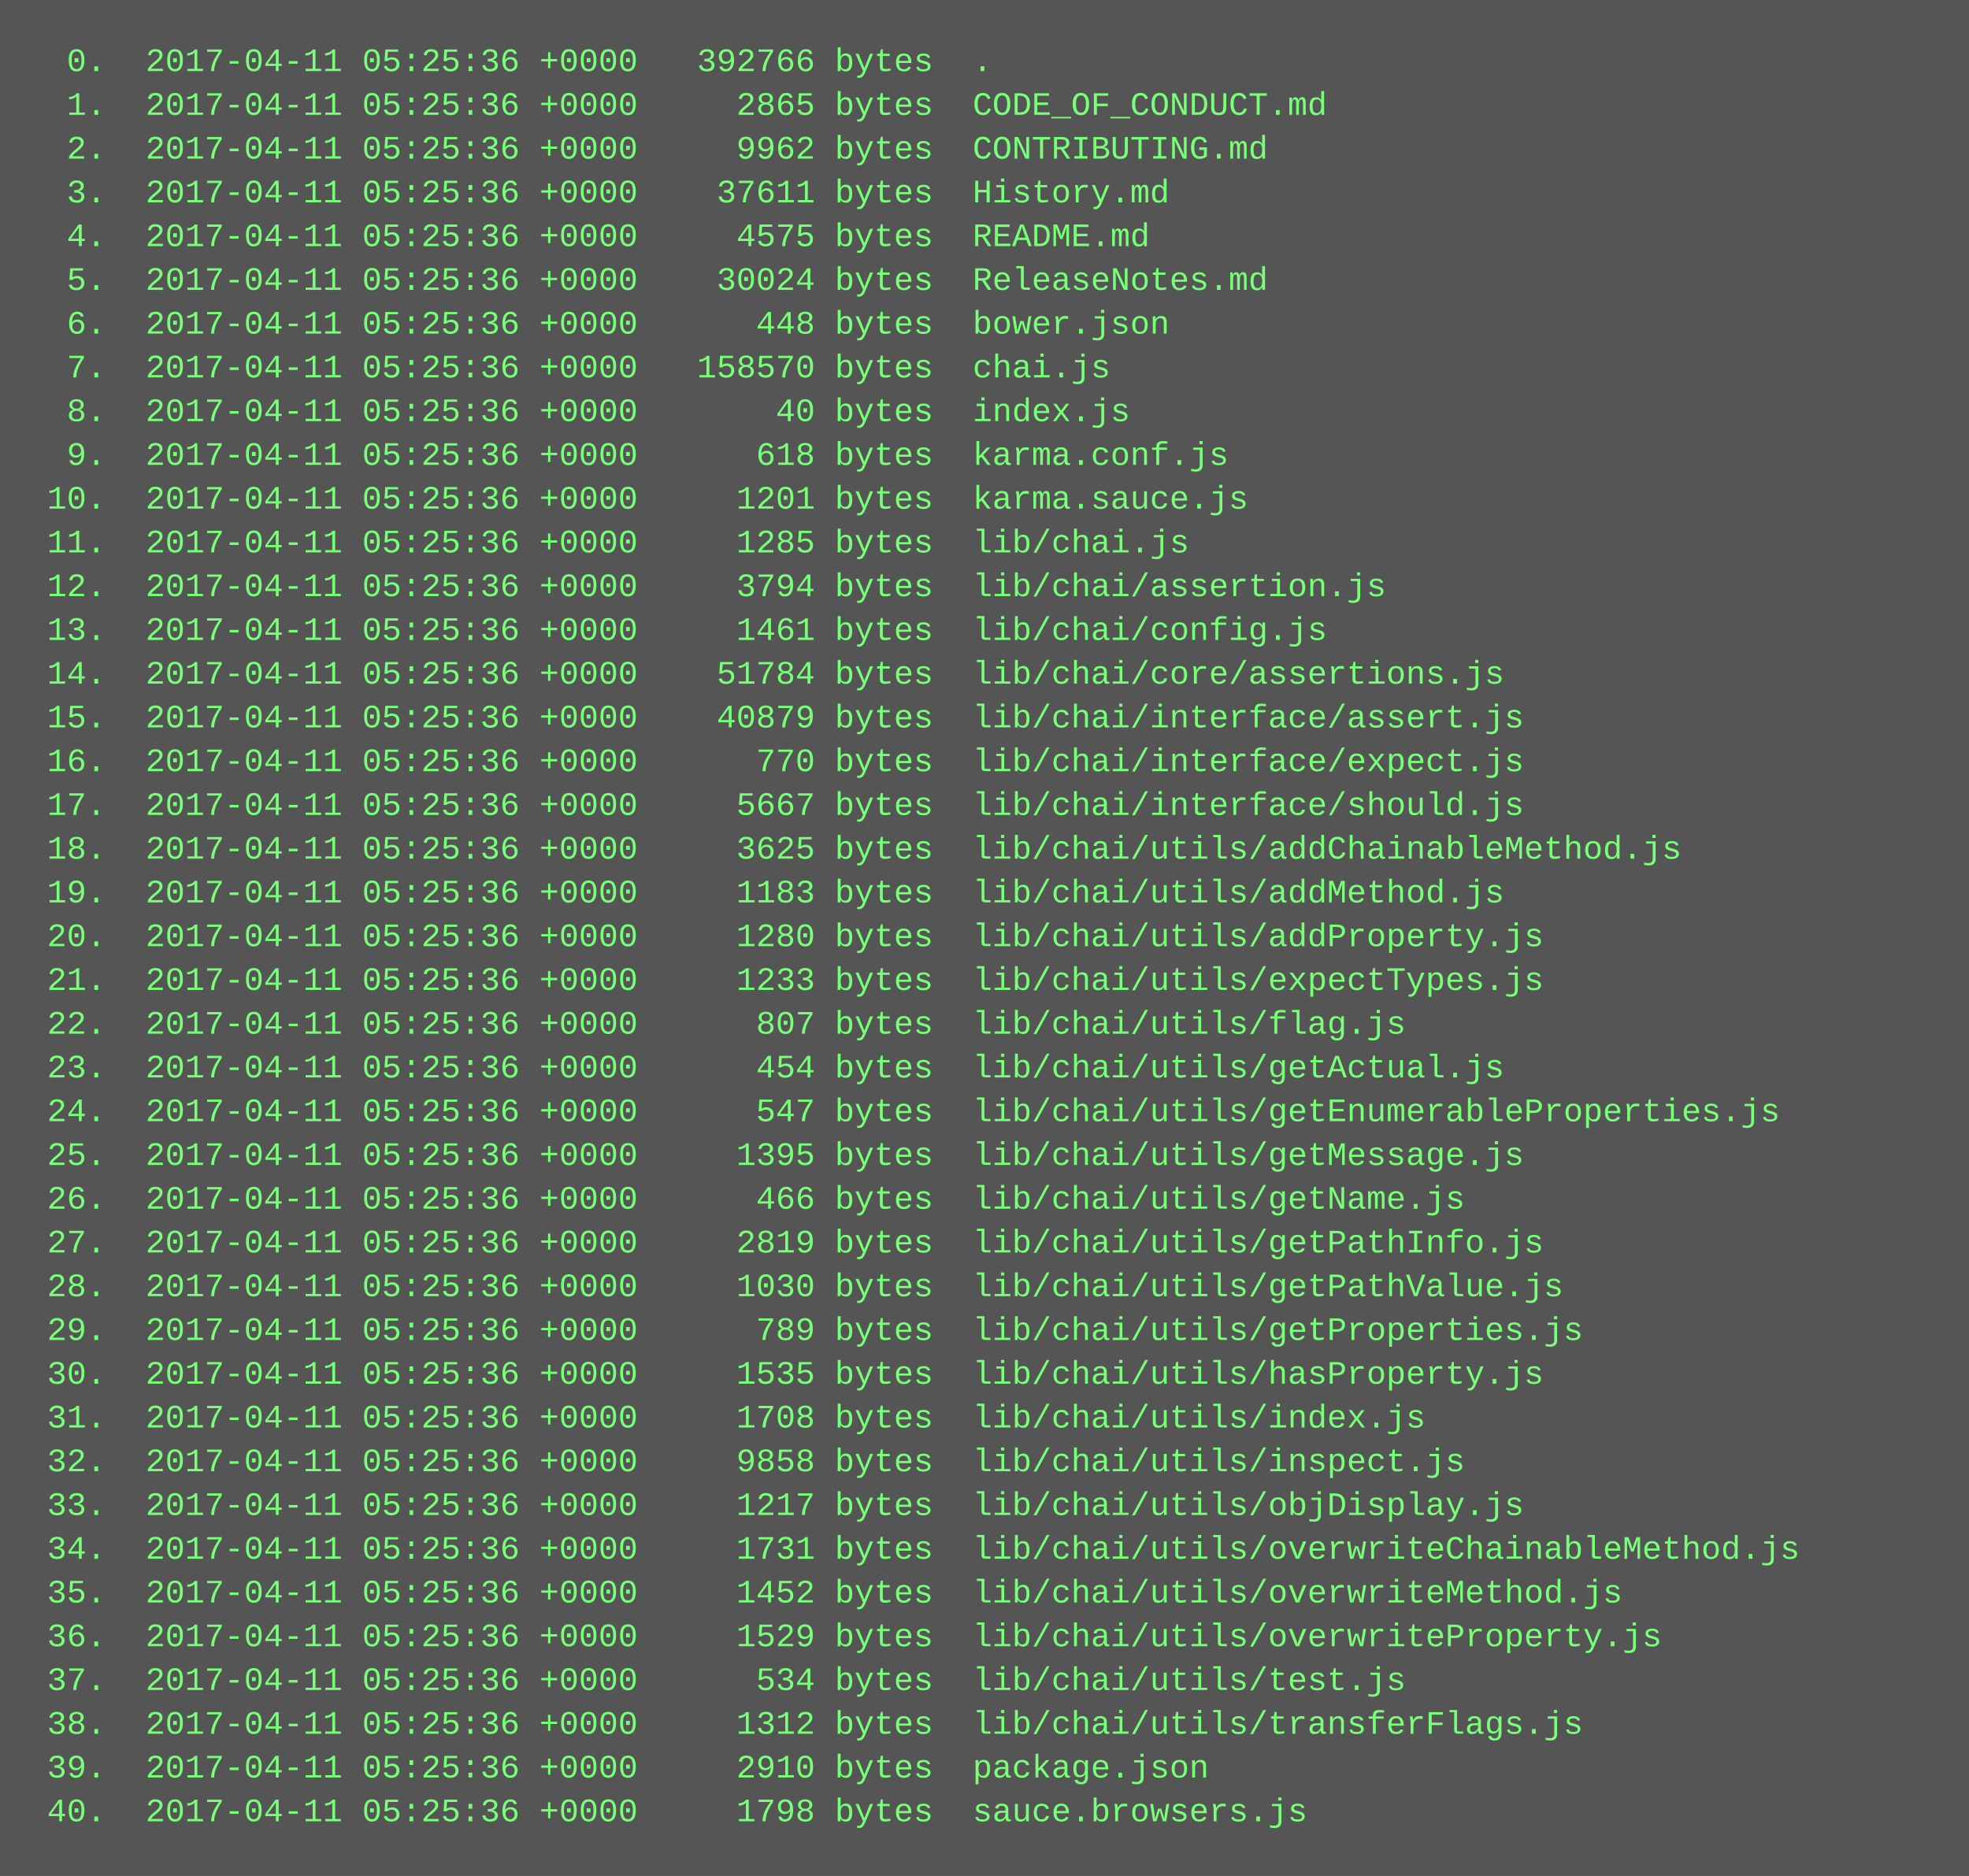
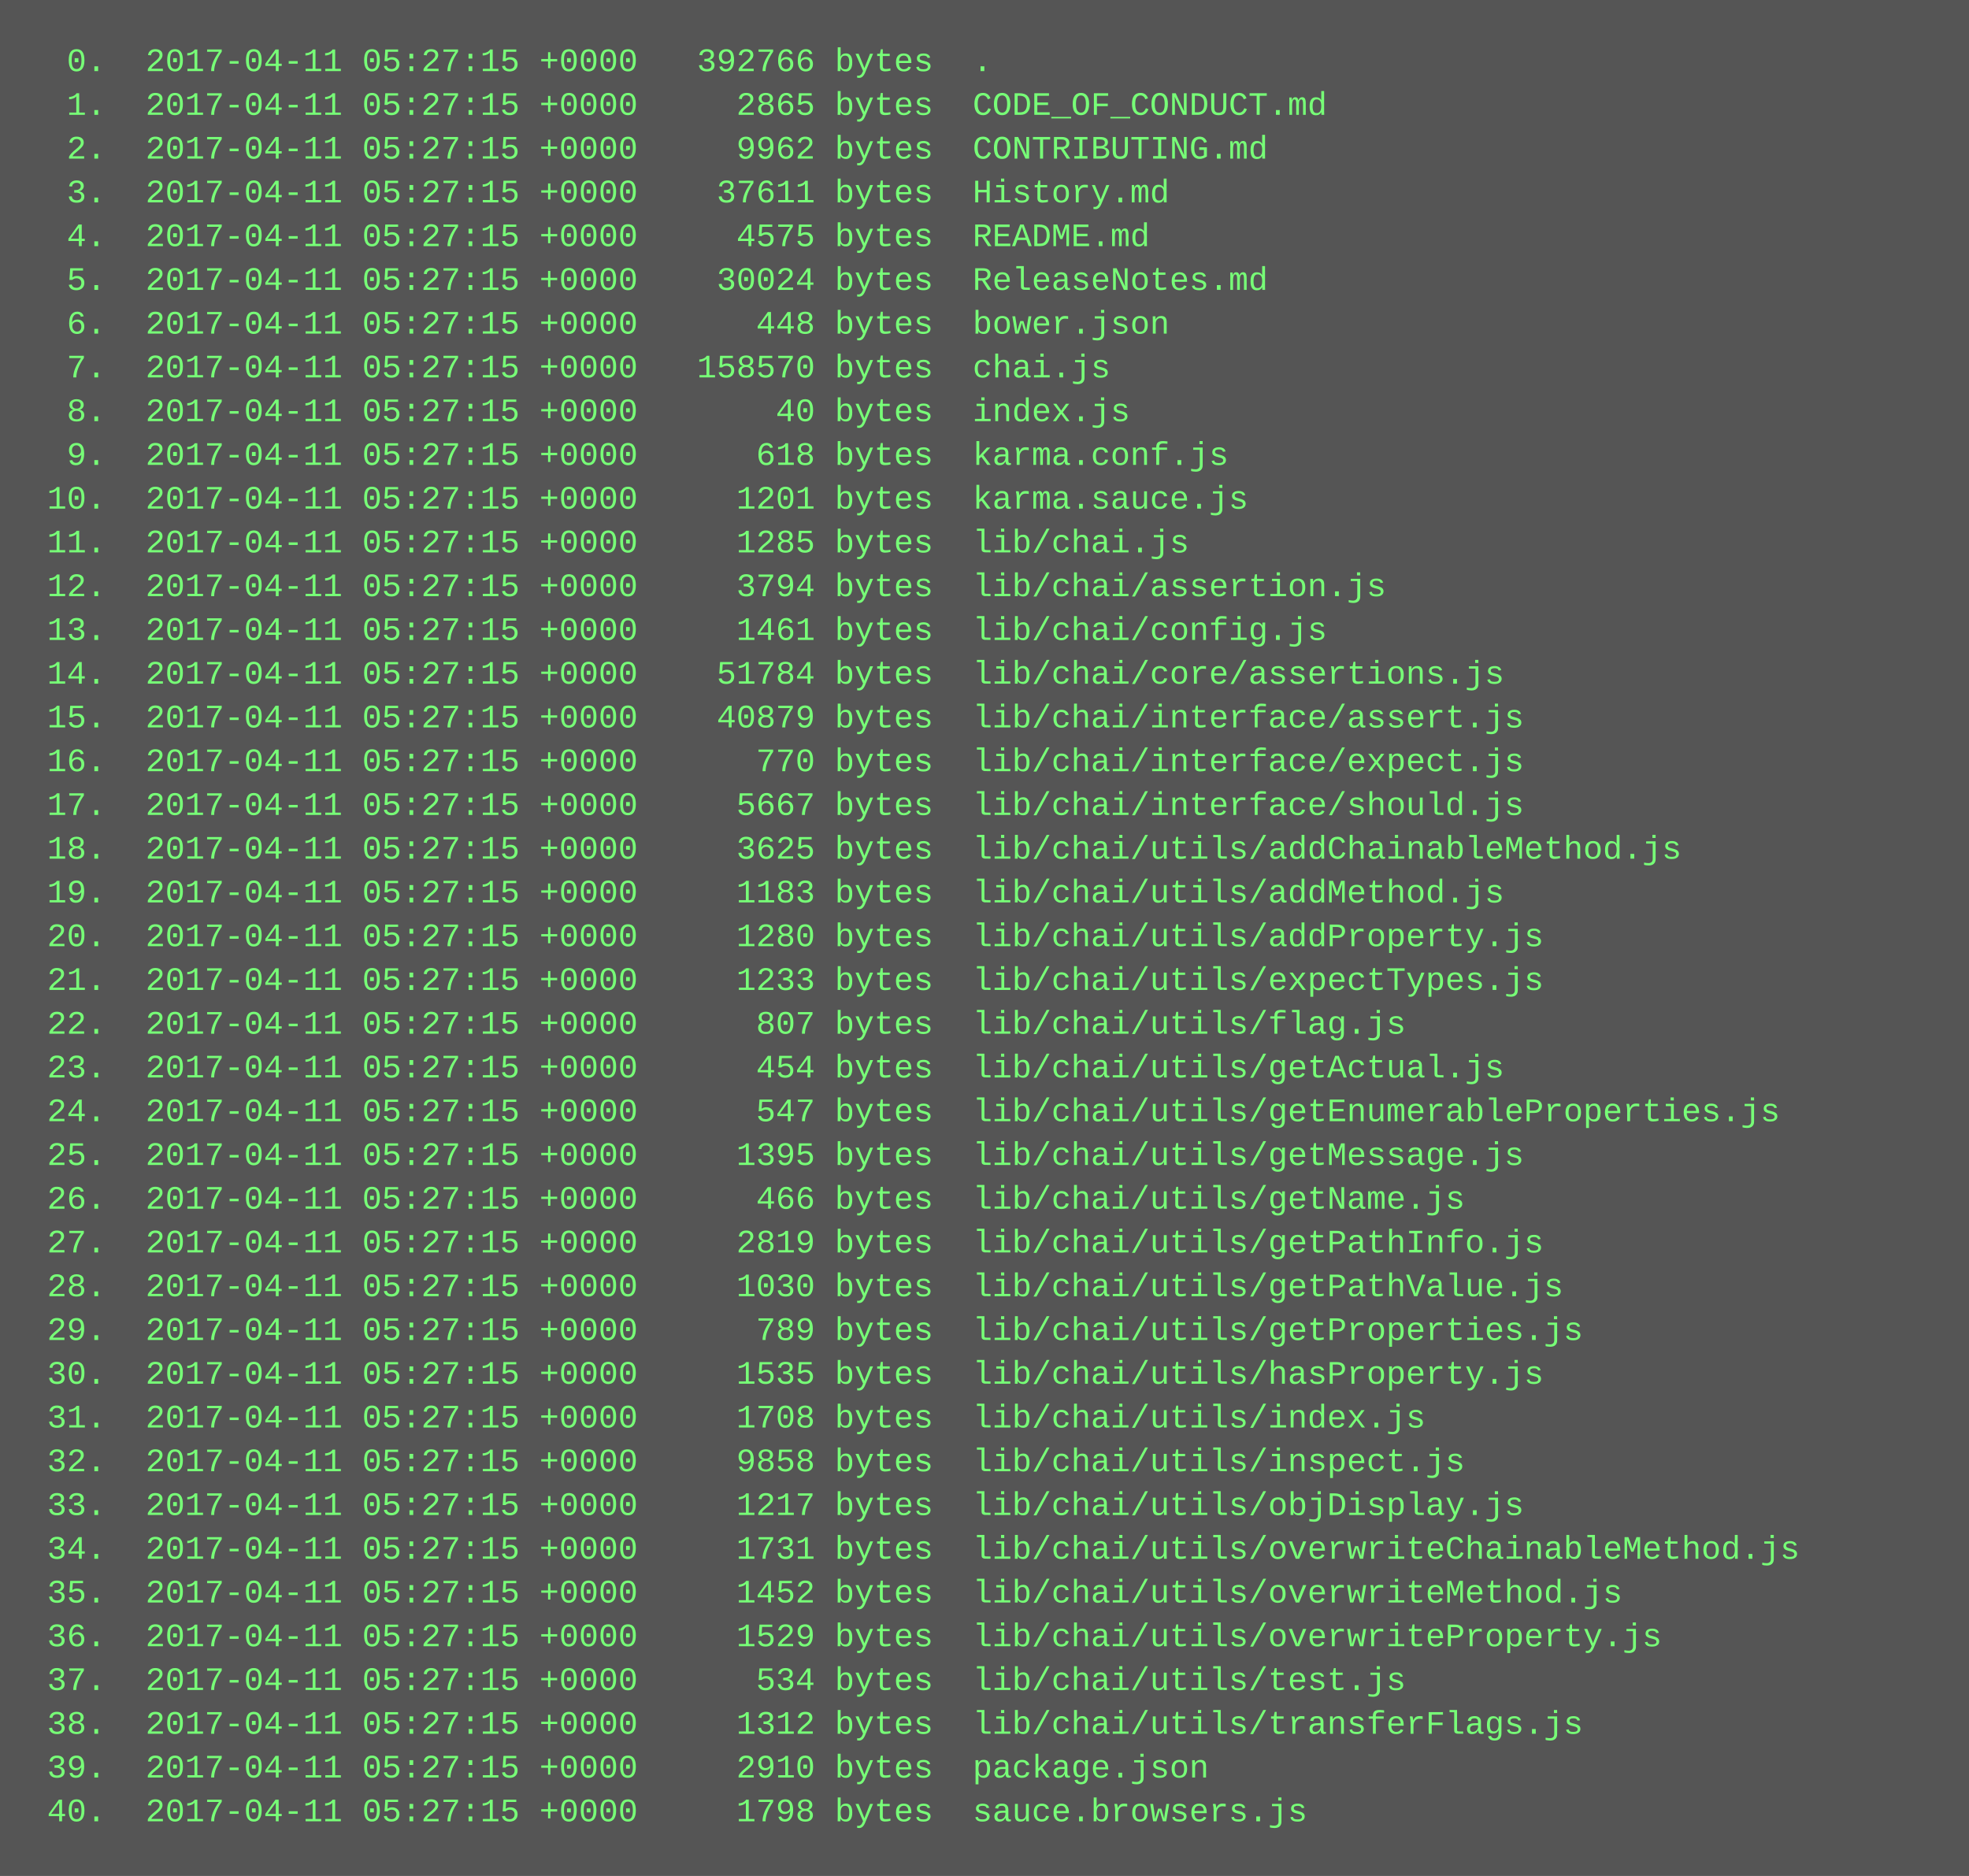
<svg xmlns="http://www.w3.org/2000/svg" height="686" width="720">
  <rect height="686" fill="#555" width="720" />
  <text fill="#7f7" font-family="Courier New" font-size="12" xml:space="preserve">
-     <tspan x="10" y="26">  0.  2017-04-11 05:25:36 +0000   392766 bytes  .</tspan>
-     <tspan x="10" y="42">  1.  2017-04-11 05:25:36 +0000     2865 bytes  CODE_OF_CONDUCT.md</tspan>
-     <tspan x="10" y="58">  2.  2017-04-11 05:25:36 +0000     9962 bytes  CONTRIBUTING.md</tspan>
-     <tspan x="10" y="74">  3.  2017-04-11 05:25:36 +0000    37611 bytes  History.md</tspan>
-     <tspan x="10" y="90">  4.  2017-04-11 05:25:36 +0000     4575 bytes  README.md</tspan>
-     <tspan x="10" y="106">  5.  2017-04-11 05:25:36 +0000    30024 bytes  ReleaseNotes.md</tspan>
-     <tspan x="10" y="122">  6.  2017-04-11 05:25:36 +0000      448 bytes  bower.json</tspan>
-     <tspan x="10" y="138">  7.  2017-04-11 05:25:36 +0000   158570 bytes  chai.js</tspan>
-     <tspan x="10" y="154">  8.  2017-04-11 05:25:36 +0000       40 bytes  index.js</tspan>
-     <tspan x="10" y="170">  9.  2017-04-11 05:25:36 +0000      618 bytes  karma.conf.js</tspan>
-     <tspan x="10" y="186"> 10.  2017-04-11 05:25:36 +0000     1201 bytes  karma.sauce.js</tspan>
-     <tspan x="10" y="202"> 11.  2017-04-11 05:25:36 +0000     1285 bytes  lib/chai.js</tspan>
-     <tspan x="10" y="218"> 12.  2017-04-11 05:25:36 +0000     3794 bytes  lib/chai/assertion.js</tspan>
-     <tspan x="10" y="234"> 13.  2017-04-11 05:25:36 +0000     1461 bytes  lib/chai/config.js</tspan>
-     <tspan x="10" y="250"> 14.  2017-04-11 05:25:36 +0000    51784 bytes  lib/chai/core/assertions.js</tspan>
-     <tspan x="10" y="266"> 15.  2017-04-11 05:25:36 +0000    40879 bytes  lib/chai/interface/assert.js</tspan>
-     <tspan x="10" y="282"> 16.  2017-04-11 05:25:36 +0000      770 bytes  lib/chai/interface/expect.js</tspan>
-     <tspan x="10" y="298"> 17.  2017-04-11 05:25:36 +0000     5667 bytes  lib/chai/interface/should.js</tspan>
-     <tspan x="10" y="314"> 18.  2017-04-11 05:25:36 +0000     3625 bytes  lib/chai/utils/addChainableMethod.js</tspan>
-     <tspan x="10" y="330"> 19.  2017-04-11 05:25:36 +0000     1183 bytes  lib/chai/utils/addMethod.js</tspan>
-     <tspan x="10" y="346"> 20.  2017-04-11 05:25:36 +0000     1280 bytes  lib/chai/utils/addProperty.js</tspan>
-     <tspan x="10" y="362"> 21.  2017-04-11 05:25:36 +0000     1233 bytes  lib/chai/utils/expectTypes.js</tspan>
-     <tspan x="10" y="378"> 22.  2017-04-11 05:25:36 +0000      807 bytes  lib/chai/utils/flag.js</tspan>
-     <tspan x="10" y="394"> 23.  2017-04-11 05:25:36 +0000      454 bytes  lib/chai/utils/getActual.js</tspan>
-     <tspan x="10" y="410"> 24.  2017-04-11 05:25:36 +0000      547 bytes  lib/chai/utils/getEnumerableProperties.js</tspan>
-     <tspan x="10" y="426"> 25.  2017-04-11 05:25:36 +0000     1395 bytes  lib/chai/utils/getMessage.js</tspan>
-     <tspan x="10" y="442"> 26.  2017-04-11 05:25:36 +0000      466 bytes  lib/chai/utils/getName.js</tspan>
-     <tspan x="10" y="458"> 27.  2017-04-11 05:25:36 +0000     2819 bytes  lib/chai/utils/getPathInfo.js</tspan>
-     <tspan x="10" y="474"> 28.  2017-04-11 05:25:36 +0000     1030 bytes  lib/chai/utils/getPathValue.js</tspan>
-     <tspan x="10" y="490"> 29.  2017-04-11 05:25:36 +0000      789 bytes  lib/chai/utils/getProperties.js</tspan>
-     <tspan x="10" y="506"> 30.  2017-04-11 05:25:36 +0000     1535 bytes  lib/chai/utils/hasProperty.js</tspan>
-     <tspan x="10" y="522"> 31.  2017-04-11 05:25:36 +0000     1708 bytes  lib/chai/utils/index.js</tspan>
-     <tspan x="10" y="538"> 32.  2017-04-11 05:25:36 +0000     9858 bytes  lib/chai/utils/inspect.js</tspan>
-     <tspan x="10" y="554"> 33.  2017-04-11 05:25:36 +0000     1217 bytes  lib/chai/utils/objDisplay.js</tspan>
-     <tspan x="10" y="570"> 34.  2017-04-11 05:25:36 +0000     1731 bytes  lib/chai/utils/overwriteChainableMethod.js</tspan>
-     <tspan x="10" y="586"> 35.  2017-04-11 05:25:36 +0000     1452 bytes  lib/chai/utils/overwriteMethod.js</tspan>
-     <tspan x="10" y="602"> 36.  2017-04-11 05:25:36 +0000     1529 bytes  lib/chai/utils/overwriteProperty.js</tspan>
-     <tspan x="10" y="618"> 37.  2017-04-11 05:25:36 +0000      534 bytes  lib/chai/utils/test.js</tspan>
-     <tspan x="10" y="634"> 38.  2017-04-11 05:25:36 +0000     1312 bytes  lib/chai/utils/transferFlags.js</tspan>
-     <tspan x="10" y="650"> 39.  2017-04-11 05:25:36 +0000     2910 bytes  package.json</tspan>
-     <tspan x="10" y="666"> 40.  2017-04-11 05:25:36 +0000     1798 bytes  sauce.browsers.js</tspan>
+     <tspan x="10" y="26">  0.  2017-04-11 05:27:15 +0000   392766 bytes  .</tspan>
+     <tspan x="10" y="42">  1.  2017-04-11 05:27:15 +0000     2865 bytes  CODE_OF_CONDUCT.md</tspan>
+     <tspan x="10" y="58">  2.  2017-04-11 05:27:15 +0000     9962 bytes  CONTRIBUTING.md</tspan>
+     <tspan x="10" y="74">  3.  2017-04-11 05:27:15 +0000    37611 bytes  History.md</tspan>
+     <tspan x="10" y="90">  4.  2017-04-11 05:27:15 +0000     4575 bytes  README.md</tspan>
+     <tspan x="10" y="106">  5.  2017-04-11 05:27:15 +0000    30024 bytes  ReleaseNotes.md</tspan>
+     <tspan x="10" y="122">  6.  2017-04-11 05:27:15 +0000      448 bytes  bower.json</tspan>
+     <tspan x="10" y="138">  7.  2017-04-11 05:27:15 +0000   158570 bytes  chai.js</tspan>
+     <tspan x="10" y="154">  8.  2017-04-11 05:27:15 +0000       40 bytes  index.js</tspan>
+     <tspan x="10" y="170">  9.  2017-04-11 05:27:15 +0000      618 bytes  karma.conf.js</tspan>
+     <tspan x="10" y="186"> 10.  2017-04-11 05:27:15 +0000     1201 bytes  karma.sauce.js</tspan>
+     <tspan x="10" y="202"> 11.  2017-04-11 05:27:15 +0000     1285 bytes  lib/chai.js</tspan>
+     <tspan x="10" y="218"> 12.  2017-04-11 05:27:15 +0000     3794 bytes  lib/chai/assertion.js</tspan>
+     <tspan x="10" y="234"> 13.  2017-04-11 05:27:15 +0000     1461 bytes  lib/chai/config.js</tspan>
+     <tspan x="10" y="250"> 14.  2017-04-11 05:27:15 +0000    51784 bytes  lib/chai/core/assertions.js</tspan>
+     <tspan x="10" y="266"> 15.  2017-04-11 05:27:15 +0000    40879 bytes  lib/chai/interface/assert.js</tspan>
+     <tspan x="10" y="282"> 16.  2017-04-11 05:27:15 +0000      770 bytes  lib/chai/interface/expect.js</tspan>
+     <tspan x="10" y="298"> 17.  2017-04-11 05:27:15 +0000     5667 bytes  lib/chai/interface/should.js</tspan>
+     <tspan x="10" y="314"> 18.  2017-04-11 05:27:15 +0000     3625 bytes  lib/chai/utils/addChainableMethod.js</tspan>
+     <tspan x="10" y="330"> 19.  2017-04-11 05:27:15 +0000     1183 bytes  lib/chai/utils/addMethod.js</tspan>
+     <tspan x="10" y="346"> 20.  2017-04-11 05:27:15 +0000     1280 bytes  lib/chai/utils/addProperty.js</tspan>
+     <tspan x="10" y="362"> 21.  2017-04-11 05:27:15 +0000     1233 bytes  lib/chai/utils/expectTypes.js</tspan>
+     <tspan x="10" y="378"> 22.  2017-04-11 05:27:15 +0000      807 bytes  lib/chai/utils/flag.js</tspan>
+     <tspan x="10" y="394"> 23.  2017-04-11 05:27:15 +0000      454 bytes  lib/chai/utils/getActual.js</tspan>
+     <tspan x="10" y="410"> 24.  2017-04-11 05:27:15 +0000      547 bytes  lib/chai/utils/getEnumerableProperties.js</tspan>
+     <tspan x="10" y="426"> 25.  2017-04-11 05:27:15 +0000     1395 bytes  lib/chai/utils/getMessage.js</tspan>
+     <tspan x="10" y="442"> 26.  2017-04-11 05:27:15 +0000      466 bytes  lib/chai/utils/getName.js</tspan>
+     <tspan x="10" y="458"> 27.  2017-04-11 05:27:15 +0000     2819 bytes  lib/chai/utils/getPathInfo.js</tspan>
+     <tspan x="10" y="474"> 28.  2017-04-11 05:27:15 +0000     1030 bytes  lib/chai/utils/getPathValue.js</tspan>
+     <tspan x="10" y="490"> 29.  2017-04-11 05:27:15 +0000      789 bytes  lib/chai/utils/getProperties.js</tspan>
+     <tspan x="10" y="506"> 30.  2017-04-11 05:27:15 +0000     1535 bytes  lib/chai/utils/hasProperty.js</tspan>
+     <tspan x="10" y="522"> 31.  2017-04-11 05:27:15 +0000     1708 bytes  lib/chai/utils/index.js</tspan>
+     <tspan x="10" y="538"> 32.  2017-04-11 05:27:15 +0000     9858 bytes  lib/chai/utils/inspect.js</tspan>
+     <tspan x="10" y="554"> 33.  2017-04-11 05:27:15 +0000     1217 bytes  lib/chai/utils/objDisplay.js</tspan>
+     <tspan x="10" y="570"> 34.  2017-04-11 05:27:15 +0000     1731 bytes  lib/chai/utils/overwriteChainableMethod.js</tspan>
+     <tspan x="10" y="586"> 35.  2017-04-11 05:27:15 +0000     1452 bytes  lib/chai/utils/overwriteMethod.js</tspan>
+     <tspan x="10" y="602"> 36.  2017-04-11 05:27:15 +0000     1529 bytes  lib/chai/utils/overwriteProperty.js</tspan>
+     <tspan x="10" y="618"> 37.  2017-04-11 05:27:15 +0000      534 bytes  lib/chai/utils/test.js</tspan>
+     <tspan x="10" y="634"> 38.  2017-04-11 05:27:15 +0000     1312 bytes  lib/chai/utils/transferFlags.js</tspan>
+     <tspan x="10" y="650"> 39.  2017-04-11 05:27:15 +0000     2910 bytes  package.json</tspan>
+     <tspan x="10" y="666"> 40.  2017-04-11 05:27:15 +0000     1798 bytes  sauce.browsers.js</tspan>
  </text>
</svg>
